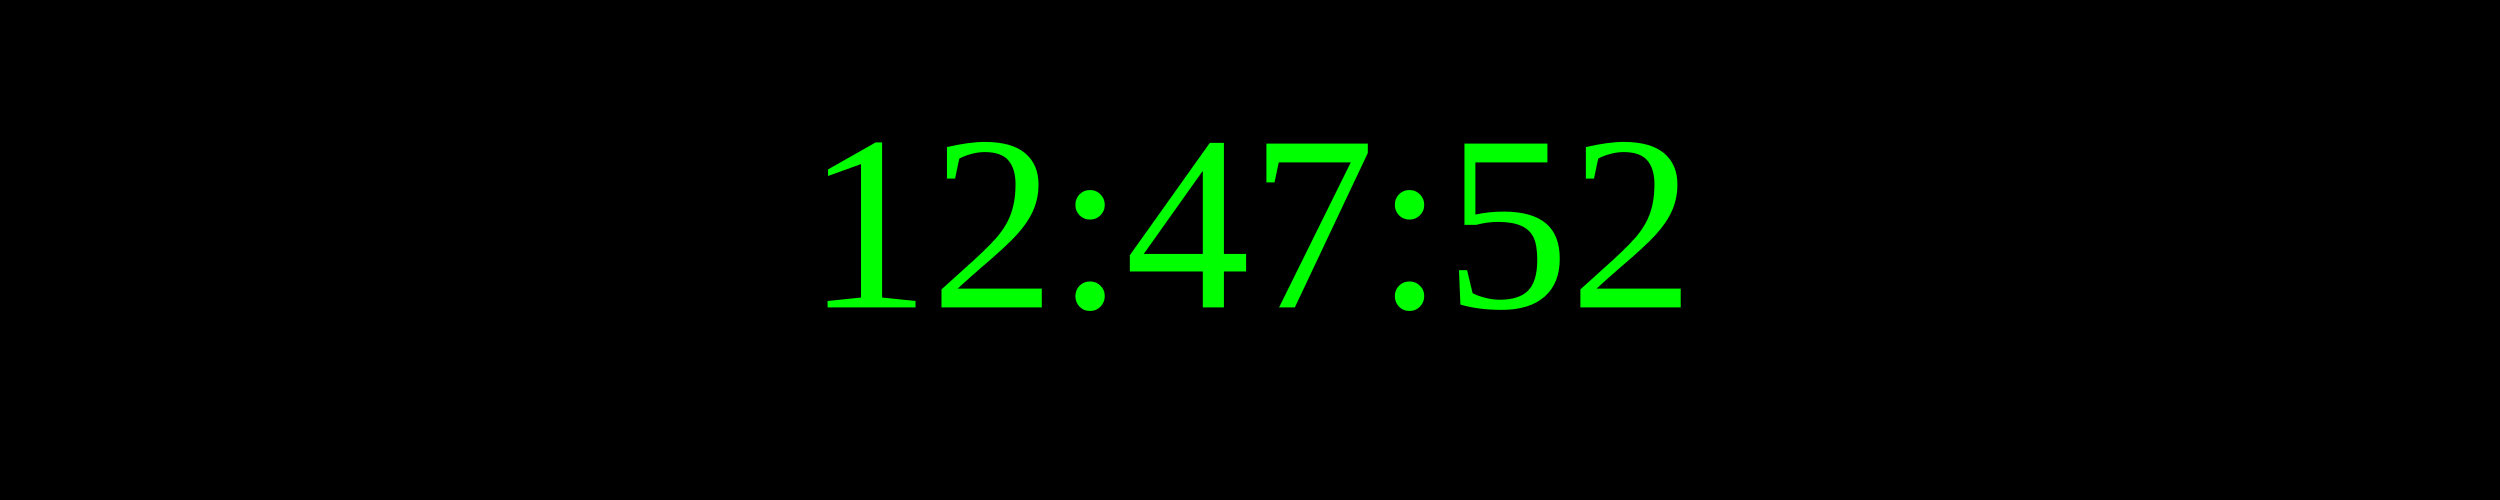
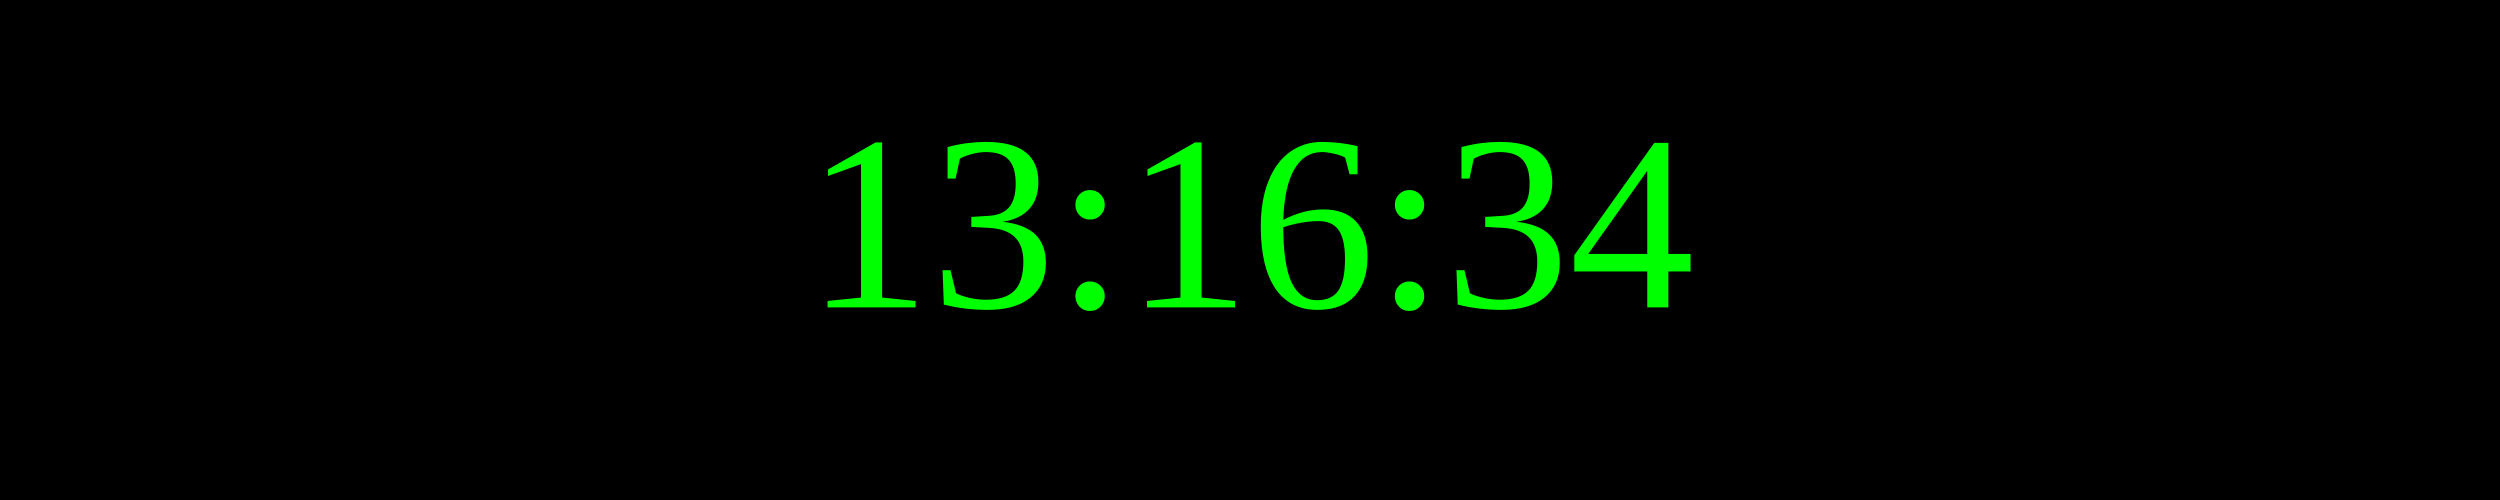
<svg xmlns="http://www.w3.org/2000/svg" width="250" height="50">
  <rect width="100%" height="100%" fill="black" />
  <text x="50%" y="50%" font-size="25" fill="lime" text-anchor="middle" dominant-baseline="middle">
- 12:47:52
+ 13:16:34
</text>
</svg>
